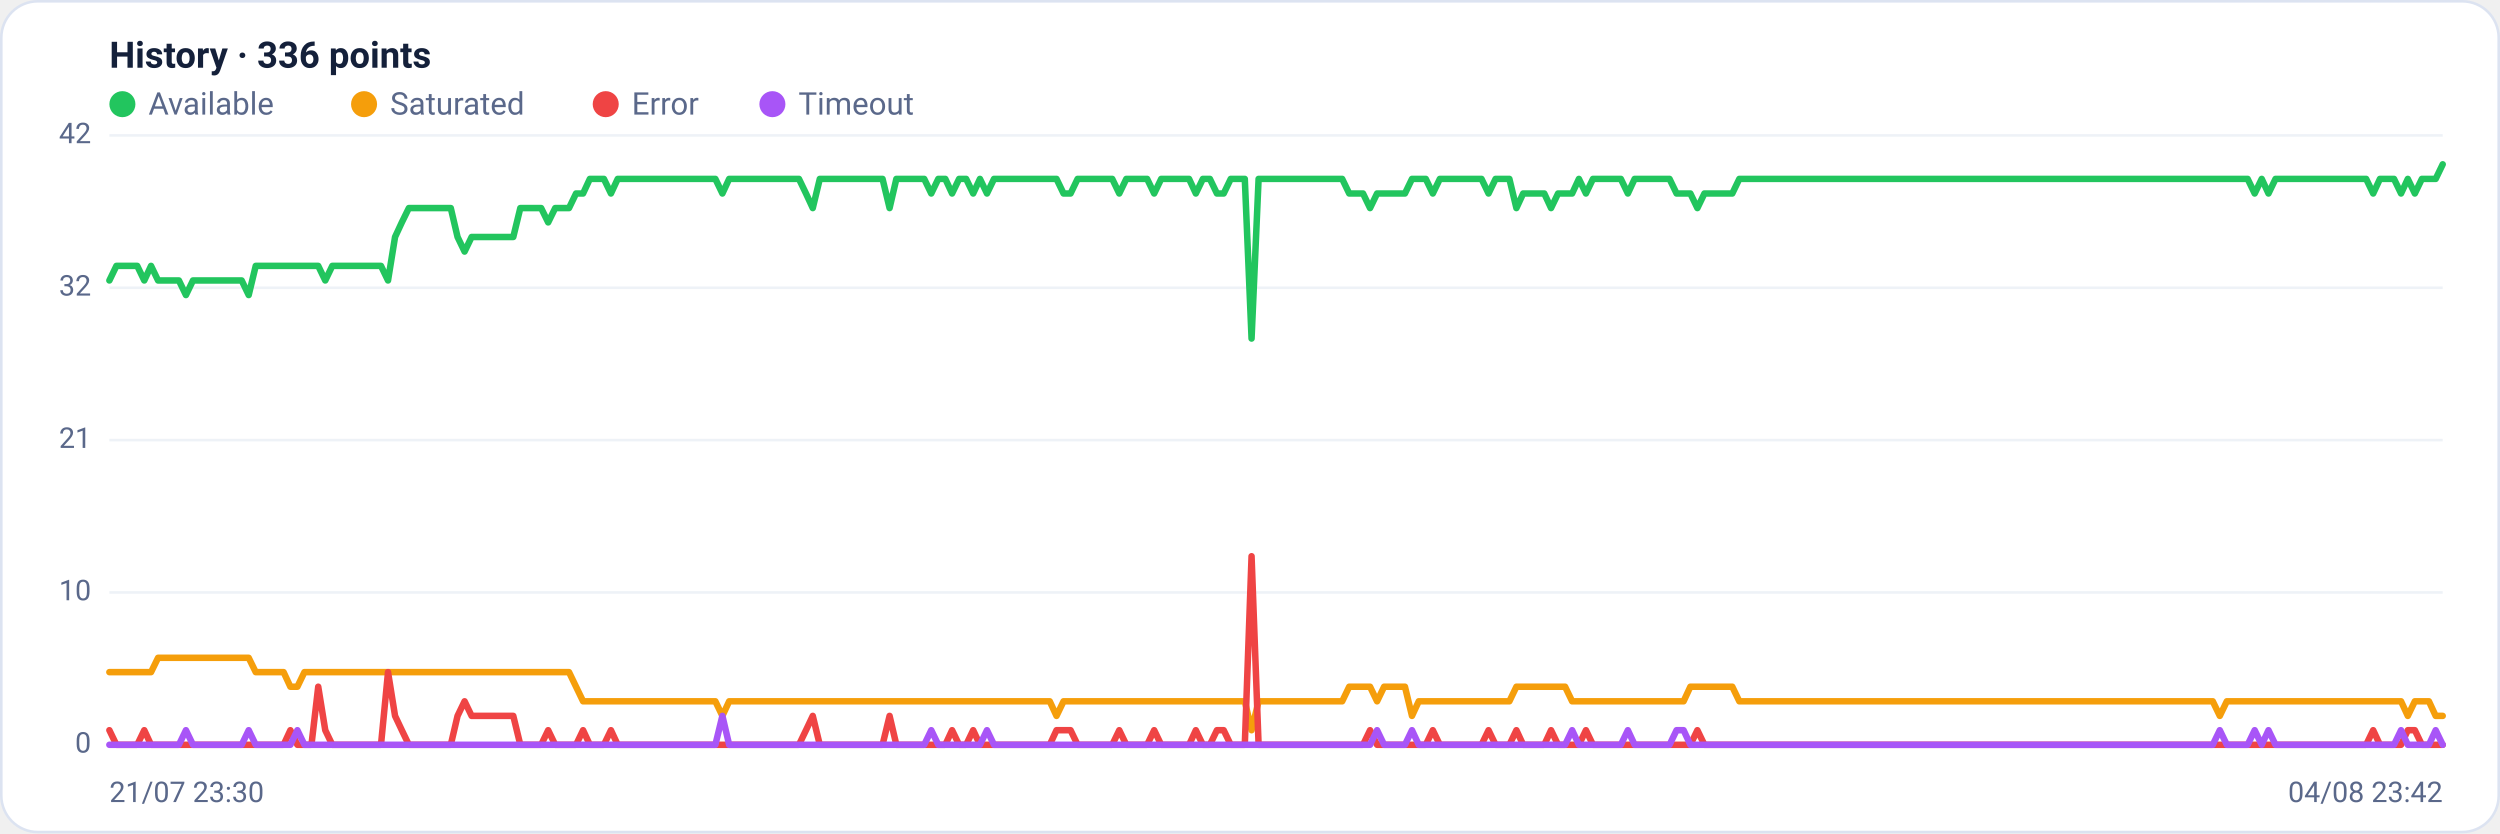
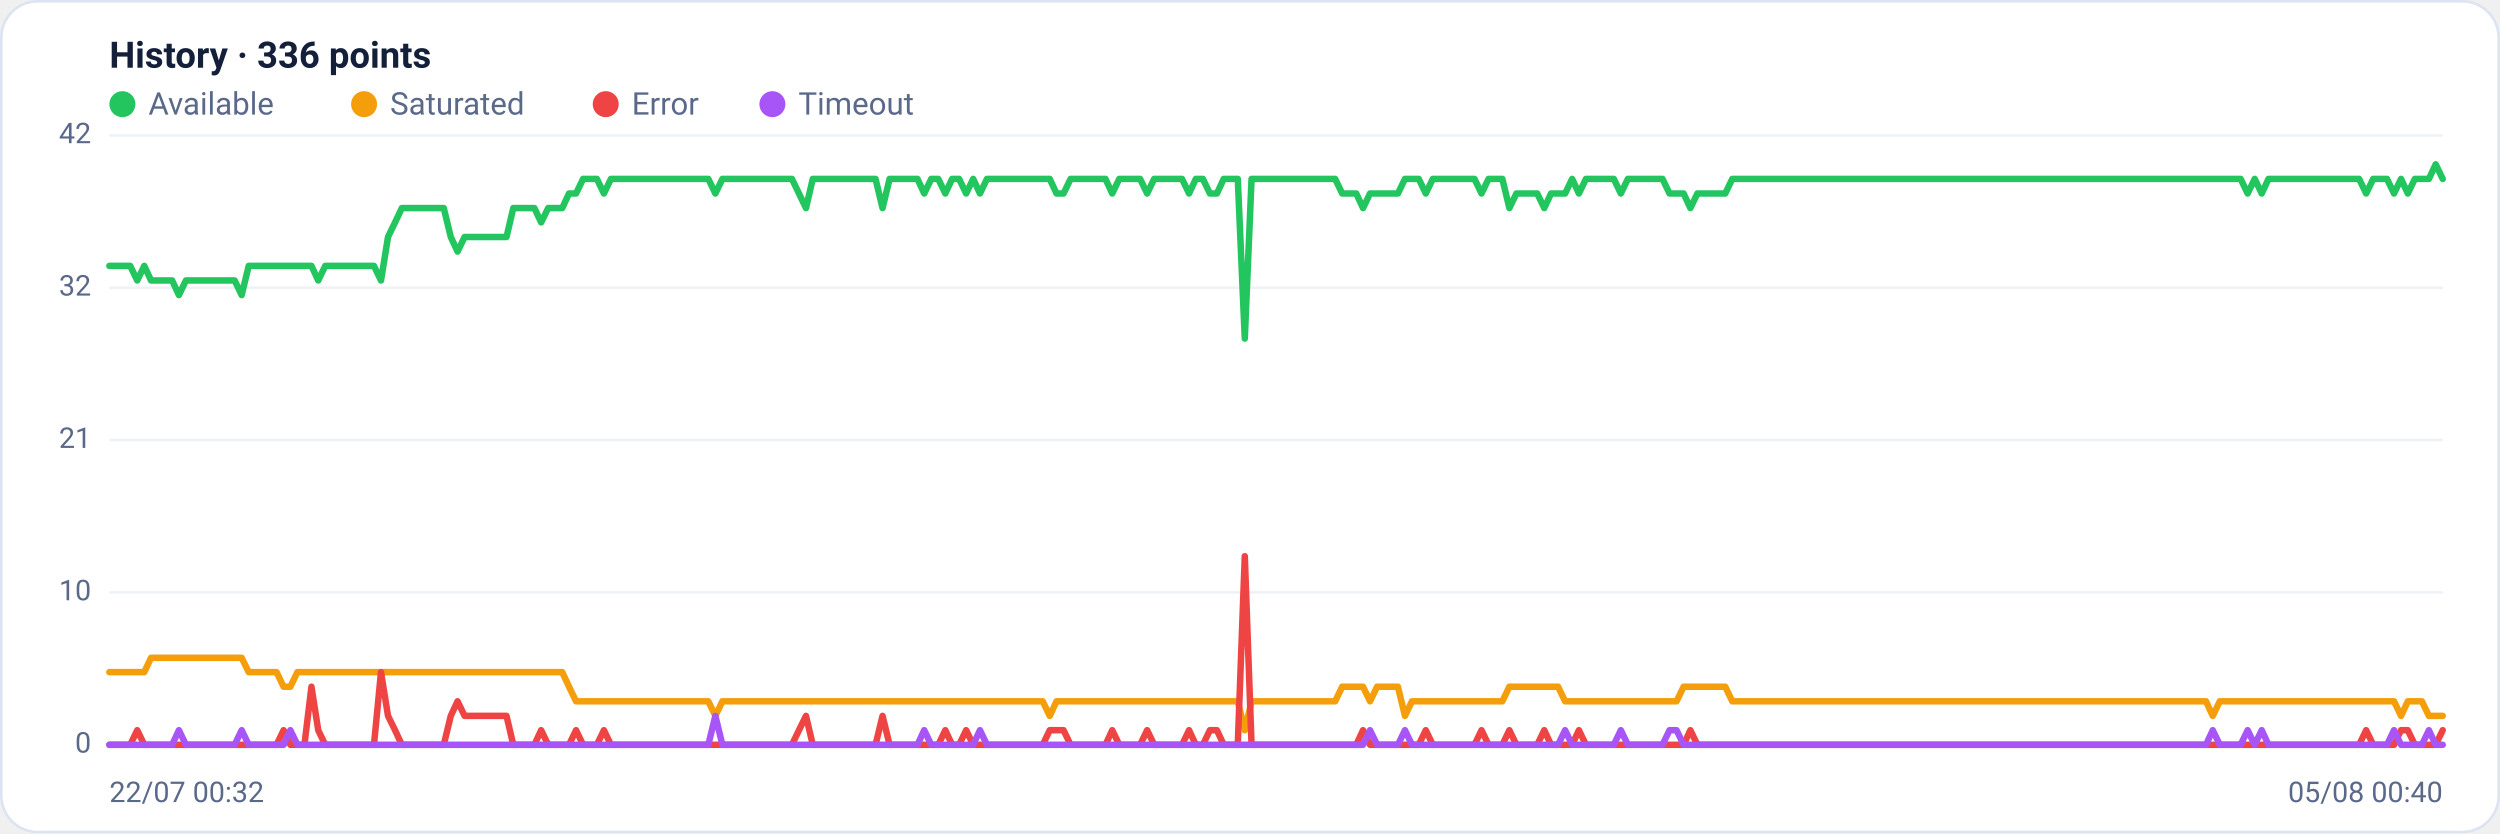
<svg xmlns="http://www.w3.org/2000/svg" viewBox="0 0 960 320" width="960" height="320" font-family="Segoe UI, system-ui, -apple-system, Roboto, Helvetica, Arial, sans-serif" role="img" aria-label="Availability history per region">
  <rect x="0.5" y="0.5" width="959" height="319" rx="14" fill="#ffffff" stroke="#dce3f1" />
  <text x="42" y="26" font-size="14" font-weight="600" fill="#14203a">History · 336 points</text>
  <circle cx="47" cy="40" r="5" fill="#22c55e" />
  <text x="57" y="44" font-size="12" fill="#5a688a">Available</text>
  <circle cx="139.8" cy="40" r="5" fill="#f59e0b" />
  <text x="149.8" y="44" font-size="12" fill="#5a688a">Saturated</text>
  <circle cx="232.6" cy="40" r="5" fill="#ef4444" />
  <text x="242.6" y="44" font-size="12" fill="#5a688a">Error</text>
  <circle cx="296.6" cy="40" r="5" fill="#a855f7" />
  <text x="306.6" y="44" font-size="12" fill="#5a688a">Timeout</text>
  <line x1="42" y1="286.0" x2="938" y2="286.0" stroke="#eef2f7" stroke-width="1" />
  <text x="35" y="289.0" text-anchor="end" font-size="11" fill="#5a688a">0</text>
  <line x1="42" y1="227.5" x2="938" y2="227.5" stroke="#eef2f7" stroke-width="1" />
  <text x="35" y="230.5" text-anchor="end" font-size="11" fill="#5a688a">10</text>
  <line x1="42" y1="169.0" x2="938" y2="169.0" stroke="#eef2f7" stroke-width="1" />
  <text x="35" y="172.0" text-anchor="end" font-size="11" fill="#5a688a">21</text>
  <line x1="42" y1="110.5" x2="938" y2="110.5" stroke="#eef2f7" stroke-width="1" />
  <text x="35" y="113.5" text-anchor="end" font-size="11" fill="#5a688a">32</text>
  <line x1="42" y1="52.0" x2="938" y2="52.0" stroke="#eef2f7" stroke-width="1" />
  <text x="35" y="55.0" text-anchor="end" font-size="11" fill="#5a688a">42</text>
-   <polyline fill="none" stroke="#22c55e" stroke-width="2.5" stroke-linejoin="round" stroke-linecap="round" points="42.0,107.7 44.7,102.1 47.3,102.1 50.0,102.1 52.7,102.1 55.4,107.7 58.0,102.1 60.7,107.7 63.4,107.7 66.1,107.7 68.7,107.7 71.4,113.3 74.1,107.7 76.8,107.7 79.4,107.7 82.1,107.7 84.8,107.7 87.5,107.7 90.1,107.7 92.8,107.7 95.5,113.3 98.2,102.1 100.8,102.1 103.5,102.1 106.2,102.1 108.9,102.1 111.5,102.1 114.2,102.1 116.9,102.1 119.6,102.1 122.2,102.1 124.9,107.7 127.6,102.1 130.3,102.1 132.9,102.1 135.6,102.1 138.3,102.1 141.0,102.1 143.6,102.1 146.3,102.1 149.0,107.7 151.7,91.0 154.3,85.4 157.0,79.9 159.7,79.9 162.4,79.9 165.0,79.9 167.7,79.9 170.4,79.9 173.1,79.9 175.7,91.0 178.4,96.6 181.1,91.0 183.8,91.0 186.4,91.0 189.1,91.0 191.8,91.0 194.5,91.0 197.1,91.0 199.8,79.9 202.5,79.9 205.2,79.9 207.8,79.9 210.5,85.4 213.2,79.9 215.9,79.9 218.5,79.9 221.2,74.3 223.9,74.3 226.5,68.7 229.2,68.7 231.9,68.7 234.6,74.3 237.2,68.7 239.9,68.7 242.6,68.7 245.3,68.7 247.9,68.7 250.6,68.7 253.3,68.7 256.0,68.7 258.6,68.7 261.3,68.7 264.0,68.7 266.7,68.7 269.3,68.7 272.0,68.7 274.7,68.7 277.4,74.3 280.0,68.7 282.7,68.7 285.4,68.7 288.1,68.7 290.7,68.7 293.4,68.7 296.1,68.7 298.8,68.7 301.4,68.7 304.1,68.7 306.8,68.7 309.5,74.3 312.1,79.9 314.8,68.7 317.5,68.7 320.2,68.7 322.8,68.7 325.5,68.7 328.2,68.7 330.9,68.7 333.5,68.7 336.2,68.7 338.9,68.7 341.6,79.9 344.2,68.7 346.9,68.7 349.6,68.7 352.3,68.7 354.9,68.7 357.6,74.3 360.3,68.7 363.0,68.7 365.6,74.3 368.3,68.7 371.0,68.7 373.7,74.3 376.3,68.7 379.0,74.3 381.7,68.7 384.4,68.7 387.0,68.7 389.7,68.7 392.4,68.7 395.1,68.7 397.7,68.7 400.4,68.7 403.1,68.7 405.7,68.7 408.4,74.3 411.1,74.3 413.8,68.7 416.4,68.7 419.1,68.7 421.8,68.7 424.5,68.7 427.1,68.7 429.8,74.3 432.5,68.7 435.2,68.7 437.8,68.7 440.5,68.7 443.2,74.3 445.9,68.7 448.5,68.7 451.2,68.7 453.9,68.7 456.6,68.7 459.2,74.3 461.9,68.7 464.6,68.7 467.3,74.3 469.9,74.3 472.6,68.7 475.3,68.7 478.0,68.7 480.6,130.0 483.3,68.7 486.0,68.7 488.7,68.7 491.3,68.7 494.0,68.7 496.7,68.7 499.4,68.7 502.0,68.7 504.7,68.7 507.4,68.7 510.1,68.7 512.7,68.7 515.4,68.7 518.1,74.3 520.8,74.3 523.4,74.3 526.1,79.9 528.8,74.3 531.5,74.3 534.1,74.3 536.8,74.3 539.5,74.3 542.2,68.7 544.8,68.7 547.5,68.7 550.2,74.3 552.9,68.7 555.5,68.7 558.2,68.7 560.9,68.7 563.6,68.7 566.2,68.7 568.9,68.7 571.6,74.3 574.3,68.7 576.9,68.7 579.6,68.7 582.3,79.9 584.9,74.3 587.6,74.3 590.3,74.3 593.0,74.3 595.6,79.9 598.3,74.3 601.0,74.3 603.7,74.3 606.3,68.7 609.0,74.3 611.7,68.7 614.4,68.7 617.0,68.7 619.7,68.7 622.4,68.7 625.1,74.3 627.7,68.7 630.4,68.7 633.1,68.7 635.8,68.7 638.4,68.7 641.1,68.7 643.8,74.3 646.5,74.3 649.1,74.3 651.8,79.9 654.5,74.3 657.2,74.3 659.8,74.3 662.5,74.3 665.2,74.3 667.9,68.7 670.5,68.7 673.2,68.7 675.9,68.7 678.6,68.7 681.2,68.7 683.9,68.7 686.6,68.7 689.3,68.7 691.9,68.7 694.6,68.7 697.3,68.7 700.0,68.7 702.6,68.7 705.3,68.7 708.0,68.7 710.7,68.7 713.3,68.7 716.0,68.7 718.7,68.7 721.4,68.7 724.0,68.7 726.7,68.7 729.4,68.7 732.1,68.7 734.7,68.7 737.4,68.7 740.1,68.7 742.8,68.7 745.4,68.7 748.1,68.7 750.8,68.7 753.5,68.7 756.1,68.7 758.8,68.7 761.5,68.7 764.1,68.7 766.8,68.7 769.5,68.7 772.2,68.7 774.8,68.7 777.5,68.7 780.2,68.7 782.9,68.7 785.5,68.7 788.2,68.7 790.9,68.7 793.6,68.7 796.2,68.7 798.9,68.7 801.6,68.7 804.3,68.7 806.9,68.7 809.6,68.7 812.3,68.7 815.0,68.7 817.6,68.7 820.3,68.7 823.0,68.7 825.7,68.7 828.3,68.7 831.0,68.7 833.7,68.7 836.4,68.7 839.0,68.7 841.7,68.7 844.4,68.7 847.1,68.7 849.7,68.7 852.4,68.7 855.1,68.7 857.8,68.7 860.4,68.7 863.1,68.7 865.8,74.3 868.5,68.7 871.1,74.3 873.8,68.7 876.5,68.7 879.2,68.7 881.8,68.7 884.5,68.7 887.2,68.7 889.9,68.7 892.5,68.7 895.2,68.7 897.9,68.7 900.6,68.7 903.2,68.7 905.9,68.7 908.6,68.7 911.3,74.3 913.9,68.7 916.6,68.7 919.3,68.7 922.0,74.3 924.6,68.7 927.3,74.3 930.0,68.7 932.7,68.7 935.3,68.7 938.0,63.1" />
-   <polyline fill="none" stroke="#f59e0b" stroke-width="2.5" stroke-linejoin="round" stroke-linecap="round" points="42.0,258.1 44.7,258.1 47.3,258.1 50.0,258.1 52.7,258.1 55.4,258.1 58.0,258.1 60.7,252.6 63.4,252.6 66.1,252.6 68.7,252.6 71.4,252.6 74.1,252.6 76.8,252.6 79.4,252.6 82.1,252.6 84.8,252.6 87.5,252.6 90.1,252.6 92.8,252.6 95.5,252.6 98.2,258.1 100.8,258.1 103.5,258.1 106.2,258.1 108.9,258.1 111.5,263.7 114.2,263.7 116.9,258.1 119.6,258.1 122.2,258.1 124.9,258.1 127.6,258.1 130.3,258.1 132.9,258.1 135.6,258.1 138.3,258.1 141.0,258.1 143.6,258.1 146.3,258.1 149.0,258.1 151.7,258.1 154.3,258.1 157.0,258.1 159.7,258.1 162.4,258.1 165.0,258.1 167.7,258.1 170.4,258.1 173.1,258.1 175.7,258.1 178.4,258.1 181.1,258.1 183.8,258.1 186.4,258.1 189.1,258.1 191.8,258.1 194.5,258.1 197.1,258.1 199.8,258.1 202.5,258.1 205.2,258.1 207.8,258.1 210.5,258.1 213.2,258.1 215.9,258.1 218.5,258.1 221.2,263.7 223.9,269.3 226.5,269.3 229.2,269.3 231.9,269.3 234.6,269.3 237.2,269.3 239.9,269.3 242.6,269.3 245.3,269.3 247.9,269.3 250.6,269.3 253.3,269.3 256.0,269.3 258.6,269.3 261.3,269.3 264.0,269.3 266.7,269.3 269.3,269.3 272.0,269.3 274.7,269.3 277.4,274.9 280.0,269.3 282.7,269.3 285.4,269.3 288.1,269.3 290.7,269.3 293.4,269.3 296.1,269.3 298.8,269.3 301.4,269.3 304.1,269.3 306.8,269.3 309.5,269.3 312.1,269.3 314.8,269.3 317.5,269.3 320.2,269.3 322.8,269.3 325.5,269.3 328.2,269.3 330.9,269.3 333.5,269.3 336.2,269.3 338.9,269.3 341.6,269.3 344.2,269.3 346.9,269.3 349.6,269.3 352.3,269.3 354.9,269.3 357.6,269.3 360.3,269.3 363.0,269.3 365.6,269.3 368.3,269.3 371.0,269.3 373.7,269.3 376.3,269.3 379.0,269.3 381.7,269.3 384.4,269.3 387.0,269.3 389.7,269.3 392.4,269.3 395.1,269.3 397.7,269.3 400.4,269.3 403.1,269.3 405.7,274.9 408.4,269.3 411.1,269.3 413.8,269.3 416.4,269.3 419.1,269.3 421.8,269.3 424.5,269.3 427.1,269.3 429.8,269.3 432.5,269.3 435.2,269.3 437.8,269.3 440.5,269.3 443.2,269.3 445.9,269.3 448.5,269.3 451.2,269.3 453.9,269.3 456.6,269.3 459.2,269.3 461.9,269.3 464.6,269.3 467.3,269.3 469.9,269.3 472.6,269.3 475.3,269.3 478.0,269.3 480.6,280.4 483.3,269.3 486.0,269.3 488.7,269.3 491.3,269.3 494.0,269.3 496.7,269.3 499.4,269.3 502.0,269.3 504.7,269.3 507.4,269.3 510.1,269.3 512.7,269.3 515.4,269.3 518.1,263.7 520.8,263.7 523.4,263.7 526.1,263.7 528.8,269.3 531.5,263.7 534.1,263.7 536.8,263.7 539.5,263.7 542.2,274.9 544.8,269.3 547.5,269.3 550.2,269.3 552.9,269.3 555.5,269.3 558.2,269.3 560.9,269.3 563.6,269.3 566.2,269.3 568.9,269.3 571.6,269.3 574.3,269.3 576.9,269.3 579.6,269.3 582.3,263.7 584.9,263.7 587.6,263.7 590.3,263.7 593.0,263.7 595.6,263.7 598.3,263.7 601.0,263.7 603.7,269.3 606.3,269.3 609.0,269.3 611.7,269.3 614.4,269.3 617.0,269.3 619.7,269.3 622.4,269.3 625.1,269.3 627.7,269.3 630.4,269.3 633.1,269.3 635.8,269.3 638.4,269.3 641.1,269.3 643.8,269.3 646.5,269.3 649.1,263.7 651.8,263.7 654.5,263.7 657.2,263.7 659.8,263.7 662.5,263.7 665.2,263.7 667.9,269.3 670.5,269.3 673.2,269.3 675.9,269.3 678.6,269.3 681.2,269.3 683.9,269.3 686.6,269.3 689.3,269.3 691.9,269.3 694.6,269.3 697.3,269.3 700.0,269.3 702.6,269.3 705.3,269.3 708.0,269.3 710.7,269.3 713.3,269.3 716.0,269.3 718.7,269.3 721.4,269.3 724.0,269.3 726.7,269.3 729.4,269.3 732.1,269.3 734.7,269.3 737.4,269.3 740.1,269.3 742.8,269.3 745.4,269.3 748.1,269.3 750.8,269.3 753.5,269.3 756.1,269.3 758.8,269.3 761.5,269.3 764.1,269.3 766.8,269.3 769.5,269.3 772.2,269.3 774.8,269.3 777.5,269.3 780.2,269.3 782.9,269.3 785.5,269.3 788.2,269.3 790.9,269.3 793.6,269.3 796.2,269.3 798.9,269.3 801.6,269.3 804.3,269.3 806.9,269.3 809.6,269.3 812.3,269.3 815.0,269.3 817.6,269.3 820.3,269.3 823.0,269.3 825.7,269.3 828.3,269.3 831.0,269.3 833.7,269.3 836.4,269.3 839.0,269.3 841.7,269.3 844.4,269.3 847.1,269.3 849.7,269.3 852.4,274.9 855.1,269.3 857.8,269.3 860.4,269.3 863.1,269.3 865.8,269.3 868.5,269.3 871.1,269.3 873.8,269.3 876.5,269.3 879.2,269.3 881.8,269.3 884.5,269.3 887.2,269.3 889.9,269.3 892.5,269.3 895.2,269.3 897.9,269.3 900.6,269.3 903.2,269.3 905.9,269.3 908.6,269.3 911.3,269.3 913.9,269.3 916.6,269.3 919.3,269.3 922.0,269.3 924.6,274.9 927.3,269.3 930.0,269.3 932.7,269.3 935.3,274.9 938.0,274.9" />
-   <polyline fill="none" stroke="#ef4444" stroke-width="2.5" stroke-linejoin="round" stroke-linecap="round" points="42.0,280.4 44.7,286.0 47.3,286.0 50.0,286.0 52.7,286.0 55.4,280.4 58.0,286.0 60.7,286.0 63.4,286.0 66.1,286.0 68.7,286.0 71.4,286.0 74.1,286.0 76.8,286.0 79.4,286.0 82.1,286.0 84.8,286.0 87.5,286.0 90.1,286.0 92.8,286.0 95.5,286.0 98.2,286.0 100.8,286.0 103.5,286.0 106.2,286.0 108.9,286.0 111.5,280.4 114.2,286.0 116.9,286.0 119.6,286.0 122.2,263.7 124.9,280.4 127.6,286.0 130.3,286.0 132.9,286.0 135.6,286.0 138.3,286.0 141.0,286.0 143.6,286.0 146.3,286.0 149.0,258.1 151.7,274.9 154.3,280.4 157.0,286.0 159.7,286.0 162.4,286.0 165.0,286.0 167.7,286.0 170.4,286.0 173.1,286.0 175.7,274.9 178.4,269.3 181.1,274.9 183.8,274.9 186.4,274.9 189.1,274.9 191.8,274.9 194.5,274.9 197.1,274.9 199.8,286.0 202.5,286.0 205.2,286.0 207.8,286.0 210.5,280.4 213.2,286.0 215.9,286.0 218.5,286.0 221.2,286.0 223.9,280.4 226.5,286.0 229.2,286.0 231.9,286.0 234.6,280.4 237.2,286.0 239.9,286.0 242.6,286.0 245.3,286.0 247.9,286.0 250.6,286.0 253.3,286.0 256.0,286.0 258.6,286.0 261.3,286.0 264.0,286.0 266.7,286.0 269.3,286.0 272.0,286.0 274.7,286.0 277.4,286.0 280.0,286.0 282.7,286.0 285.4,286.0 288.1,286.0 290.7,286.0 293.4,286.0 296.1,286.0 298.8,286.0 301.4,286.0 304.1,286.0 306.8,286.0 309.5,280.4 312.1,274.9 314.8,286.0 317.5,286.0 320.2,286.0 322.8,286.0 325.5,286.0 328.2,286.0 330.9,286.0 333.5,286.0 336.2,286.0 338.9,286.0 341.6,274.9 344.2,286.0 346.9,286.0 349.6,286.0 352.3,286.0 354.9,286.0 357.6,286.0 360.3,286.0 363.0,286.0 365.6,280.4 368.3,286.0 371.0,286.0 373.7,280.4 376.3,286.0 379.0,286.0 381.7,286.0 384.4,286.0 387.0,286.0 389.7,286.0 392.4,286.0 395.1,286.0 397.7,286.0 400.4,286.0 403.1,286.0 405.7,280.4 408.4,280.4 411.1,280.4 413.8,286.0 416.4,286.0 419.1,286.0 421.8,286.0 424.5,286.0 427.1,286.0 429.8,280.4 432.5,286.0 435.2,286.0 437.8,286.0 440.5,286.0 443.2,280.4 445.9,286.0 448.5,286.0 451.2,286.0 453.9,286.0 456.6,286.0 459.2,280.4 461.9,286.0 464.6,286.0 467.3,280.4 469.9,280.4 472.6,286.0 475.3,286.0 478.0,286.0 480.6,213.6 483.3,286.0 486.0,286.0 488.7,286.0 491.3,286.0 494.0,286.0 496.7,286.0 499.4,286.0 502.0,286.0 504.7,286.0 507.4,286.0 510.1,286.0 512.7,286.0 515.4,286.0 518.1,286.0 520.8,286.0 523.4,286.0 526.1,280.4 528.8,286.0 531.5,286.0 534.1,286.0 536.8,286.0 539.5,286.0 542.2,286.0 544.8,286.0 547.5,286.0 550.2,280.4 552.9,286.0 555.5,286.0 558.2,286.0 560.9,286.0 563.6,286.0 566.2,286.0 568.9,286.0 571.6,280.4 574.3,286.0 576.9,286.0 579.6,286.0 582.3,280.4 584.9,286.0 587.6,286.0 590.3,286.0 593.0,286.0 595.6,280.4 598.3,286.0 601.0,286.0 603.7,286.0 606.3,286.0 609.0,280.4 611.7,286.0 614.4,286.0 617.0,286.0 619.7,286.0 622.4,286.0 625.1,286.0 627.7,286.0 630.4,286.0 633.1,286.0 635.8,286.0 638.4,286.0 641.1,286.0 643.8,286.0 646.5,286.0 649.1,286.0 651.8,280.4 654.5,286.0 657.2,286.0 659.8,286.0 662.5,286.0 665.2,286.0 667.9,286.0 670.5,286.0 673.2,286.0 675.9,286.0 678.6,286.0 681.2,286.0 683.9,286.0 686.6,286.0 689.3,286.0 691.9,286.0 694.6,286.0 697.3,286.0 700.0,286.0 702.6,286.0 705.3,286.0 708.0,286.0 710.7,286.0 713.3,286.0 716.0,286.0 718.7,286.0 721.4,286.0 724.0,286.0 726.7,286.0 729.4,286.0 732.1,286.0 734.7,286.0 737.4,286.0 740.1,286.0 742.8,286.0 745.4,286.0 748.1,286.0 750.8,286.0 753.5,286.0 756.1,286.0 758.8,286.0 761.5,286.0 764.1,286.0 766.8,286.0 769.5,286.0 772.2,286.0 774.8,286.0 777.5,286.0 780.2,286.0 782.9,286.0 785.5,286.0 788.2,286.0 790.9,286.0 793.6,286.0 796.2,286.0 798.9,286.0 801.6,286.0 804.3,286.0 806.9,286.0 809.6,286.0 812.3,286.0 815.0,286.0 817.6,286.0 820.3,286.0 823.0,286.0 825.7,286.0 828.3,286.0 831.0,286.0 833.7,286.0 836.4,286.0 839.0,286.0 841.7,286.0 844.4,286.0 847.1,286.0 849.7,286.0 852.4,286.0 855.1,286.0 857.8,286.0 860.4,286.0 863.1,286.0 865.8,286.0 868.5,286.0 871.1,286.0 873.8,286.0 876.5,286.0 879.2,286.0 881.8,286.0 884.5,286.0 887.2,286.0 889.9,286.0 892.5,286.0 895.2,286.0 897.9,286.0 900.6,286.0 903.2,286.0 905.9,286.0 908.6,286.0 911.3,280.4 913.9,286.0 916.6,286.0 919.3,286.0 922.0,286.0 924.6,280.4 927.3,280.4 930.0,286.0 932.7,286.0 935.3,286.0 938.0,286.0" />
-   <polyline fill="none" stroke="#a855f7" stroke-width="2.5" stroke-linejoin="round" stroke-linecap="round" points="42.0,286.0 44.7,286.0 47.3,286.0 50.0,286.0 52.7,286.0 55.4,286.0 58.0,286.0 60.7,286.0 63.4,286.0 66.1,286.0 68.7,286.0 71.4,280.4 74.1,286.0 76.8,286.0 79.4,286.0 82.1,286.0 84.8,286.0 87.5,286.0 90.1,286.0 92.8,286.0 95.5,280.4 98.2,286.0 100.8,286.0 103.5,286.0 106.2,286.0 108.9,286.0 111.5,286.0 114.2,280.4 116.9,286.0 119.6,286.0 122.2,286.0 124.9,286.0 127.6,286.0 130.3,286.0 132.9,286.0 135.6,286.0 138.3,286.0 141.0,286.0 143.6,286.0 146.3,286.0 149.0,286.0 151.7,286.0 154.3,286.0 157.0,286.0 159.7,286.0 162.4,286.0 165.0,286.0 167.7,286.0 170.4,286.0 173.1,286.0 175.7,286.0 178.4,286.0 181.1,286.0 183.8,286.0 186.4,286.0 189.1,286.0 191.8,286.0 194.5,286.0 197.1,286.0 199.8,286.0 202.5,286.0 205.2,286.0 207.8,286.0 210.5,286.0 213.2,286.0 215.9,286.0 218.5,286.0 221.2,286.0 223.9,286.0 226.5,286.0 229.2,286.0 231.9,286.0 234.6,286.0 237.2,286.0 239.9,286.0 242.6,286.0 245.3,286.0 247.9,286.0 250.6,286.0 253.3,286.0 256.0,286.0 258.6,286.0 261.3,286.0 264.0,286.0 266.7,286.0 269.3,286.0 272.0,286.0 274.7,286.0 277.4,274.9 280.0,286.0 282.7,286.0 285.4,286.0 288.1,286.0 290.7,286.0 293.4,286.0 296.1,286.0 298.8,286.0 301.4,286.0 304.1,286.0 306.8,286.0 309.5,286.0 312.1,286.0 314.8,286.0 317.5,286.0 320.2,286.0 322.8,286.0 325.5,286.0 328.2,286.0 330.9,286.0 333.5,286.0 336.2,286.0 338.9,286.0 341.6,286.0 344.2,286.0 346.9,286.0 349.6,286.0 352.3,286.0 354.9,286.0 357.6,280.4 360.3,286.0 363.0,286.0 365.6,286.0 368.3,286.0 371.0,286.0 373.7,286.0 376.3,286.0 379.0,280.4 381.7,286.0 384.4,286.0 387.0,286.0 389.7,286.0 392.4,286.0 395.1,286.0 397.7,286.0 400.4,286.0 403.1,286.0 405.7,286.0 408.4,286.0 411.1,286.0 413.8,286.0 416.4,286.0 419.1,286.0 421.8,286.0 424.5,286.0 427.1,286.0 429.8,286.0 432.5,286.0 435.2,286.0 437.8,286.0 440.5,286.0 443.2,286.0 445.9,286.0 448.5,286.0 451.2,286.0 453.9,286.0 456.6,286.0 459.2,286.0 461.9,286.0 464.6,286.0 467.3,286.0 469.9,286.0 472.6,286.0 475.3,286.0 478.0,286.0 480.6,286.0 483.3,286.0 486.0,286.0 488.7,286.0 491.3,286.0 494.0,286.0 496.7,286.0 499.4,286.0 502.0,286.0 504.7,286.0 507.4,286.0 510.1,286.0 512.7,286.0 515.4,286.0 518.1,286.0 520.8,286.0 523.4,286.0 526.1,286.0 528.8,280.4 531.5,286.0 534.1,286.0 536.8,286.0 539.5,286.0 542.2,280.4 544.8,286.0 547.5,286.0 550.2,286.0 552.9,286.0 555.5,286.0 558.2,286.0 560.9,286.0 563.6,286.0 566.2,286.0 568.9,286.0 571.6,286.0 574.3,286.0 576.9,286.0 579.6,286.0 582.3,286.0 584.9,286.0 587.6,286.0 590.3,286.0 593.0,286.0 595.6,286.0 598.3,286.0 601.0,286.0 603.7,280.4 606.3,286.0 609.0,286.0 611.7,286.0 614.4,286.0 617.0,286.0 619.7,286.0 622.4,286.0 625.1,280.4 627.7,286.0 630.4,286.0 633.1,286.0 635.8,286.0 638.4,286.0 641.1,286.0 643.8,280.4 646.5,280.4 649.1,286.0 651.8,286.0 654.5,286.0 657.2,286.0 659.8,286.0 662.5,286.0 665.2,286.0 667.9,286.0 670.5,286.0 673.2,286.0 675.9,286.0 678.6,286.0 681.2,286.0 683.9,286.0 686.6,286.0 689.3,286.0 691.9,286.0 694.6,286.0 697.3,286.0 700.0,286.0 702.6,286.0 705.3,286.0 708.0,286.0 710.7,286.0 713.3,286.0 716.0,286.0 718.7,286.0 721.4,286.0 724.0,286.0 726.7,286.0 729.4,286.0 732.1,286.0 734.7,286.0 737.4,286.0 740.1,286.0 742.8,286.0 745.4,286.0 748.1,286.0 750.8,286.0 753.5,286.0 756.1,286.0 758.8,286.0 761.5,286.0 764.1,286.0 766.8,286.0 769.5,286.0 772.2,286.0 774.8,286.0 777.5,286.0 780.2,286.0 782.9,286.0 785.5,286.0 788.2,286.0 790.9,286.0 793.6,286.0 796.2,286.0 798.9,286.0 801.6,286.0 804.3,286.0 806.9,286.0 809.6,286.0 812.3,286.0 815.0,286.0 817.6,286.0 820.3,286.0 823.0,286.0 825.7,286.0 828.3,286.0 831.0,286.0 833.7,286.0 836.4,286.0 839.0,286.0 841.7,286.0 844.4,286.0 847.1,286.0 849.7,286.0 852.4,280.4 855.1,286.0 857.8,286.0 860.4,286.0 863.1,286.0 865.8,280.4 868.5,286.0 871.1,280.4 873.8,286.0 876.5,286.0 879.2,286.0 881.8,286.0 884.5,286.0 887.2,286.0 889.9,286.0 892.5,286.0 895.2,286.0 897.9,286.0 900.6,286.0 903.2,286.0 905.9,286.0 908.6,286.0 911.3,286.0 913.9,286.0 916.6,286.0 919.3,286.0 922.0,280.4 924.6,286.0 927.3,286.0 930.0,286.0 932.7,286.0 935.3,280.4 938.0,286.0" />
-   <text x="42" y="308" font-size="11" fill="#5a688a">21/07 23:30</text>
-   <text x="938" y="308" text-anchor="end" font-size="11" fill="#5a688a">04/08 23:42</text>
+   <polyline fill="none" stroke="#22c55e" stroke-width="2.5" stroke-linejoin="round" stroke-linecap="round" points="42.0,102.1 44.7,102.1 47.3,102.1 50.0,102.1 52.7,107.7 55.4,102.1 58.0,107.7 60.7,107.7 63.4,107.7 66.1,107.7 68.7,113.3 71.4,107.7 74.1,107.7 76.8,107.7 79.4,107.7 82.1,107.7 84.8,107.7 87.5,107.7 90.1,107.7 92.8,113.3 95.5,102.1 98.2,102.1 100.8,102.1 103.5,102.1 106.2,102.1 108.9,102.1 111.5,102.1 114.2,102.1 116.9,102.1 119.6,102.1 122.2,107.7 124.9,102.1 127.6,102.1 130.3,102.1 132.9,102.1 135.6,102.1 138.3,102.1 141.0,102.1 143.6,102.1 146.3,107.7 149.0,91.0 151.7,85.4 154.3,79.9 157.0,79.9 159.7,79.9 162.4,79.9 165.0,79.9 167.7,79.9 170.4,79.9 173.1,91.0 175.7,96.6 178.4,91.0 181.1,91.0 183.8,91.0 186.4,91.0 189.1,91.0 191.8,91.0 194.5,91.0 197.1,79.9 199.8,79.9 202.5,79.9 205.2,79.9 207.8,85.4 210.5,79.9 213.2,79.9 215.9,79.9 218.5,74.3 221.2,74.3 223.9,68.7 226.5,68.7 229.2,68.7 231.9,74.3 234.6,68.7 237.2,68.7 239.9,68.7 242.6,68.7 245.3,68.7 247.9,68.7 250.6,68.7 253.3,68.7 256.0,68.7 258.6,68.7 261.3,68.7 264.0,68.7 266.7,68.7 269.3,68.7 272.0,68.7 274.7,74.3 277.4,68.7 280.0,68.7 282.7,68.7 285.4,68.7 288.1,68.7 290.7,68.7 293.4,68.7 296.1,68.7 298.8,68.7 301.4,68.7 304.1,68.7 306.8,74.3 309.5,79.9 312.1,68.7 314.8,68.7 317.5,68.7 320.2,68.7 322.8,68.7 325.5,68.7 328.2,68.7 330.9,68.7 333.5,68.7 336.2,68.7 338.9,79.9 341.6,68.7 344.2,68.7 346.9,68.7 349.6,68.7 352.3,68.7 354.9,74.3 357.6,68.7 360.3,68.7 363.0,74.3 365.6,68.7 368.3,68.7 371.0,74.3 373.7,68.7 376.3,74.3 379.0,68.7 381.7,68.7 384.4,68.7 387.0,68.7 389.7,68.7 392.4,68.7 395.1,68.7 397.7,68.7 400.4,68.7 403.1,68.7 405.7,74.3 408.4,74.3 411.1,68.7 413.8,68.7 416.4,68.7 419.1,68.7 421.8,68.7 424.5,68.7 427.1,74.3 429.8,68.7 432.5,68.7 435.2,68.7 437.8,68.7 440.5,74.3 443.2,68.7 445.9,68.7 448.5,68.7 451.2,68.7 453.9,68.7 456.6,74.3 459.2,68.7 461.9,68.7 464.6,74.3 467.3,74.3 469.9,68.7 472.6,68.7 475.3,68.7 478.0,130.0 480.6,68.7 483.3,68.7 486.0,68.7 488.7,68.7 491.3,68.7 494.0,68.7 496.7,68.7 499.4,68.7 502.0,68.7 504.7,68.7 507.4,68.7 510.1,68.7 512.7,68.7 515.4,74.3 518.1,74.3 520.8,74.3 523.4,79.9 526.1,74.3 528.8,74.3 531.5,74.3 534.1,74.3 536.8,74.3 539.5,68.7 542.2,68.7 544.8,68.7 547.5,74.3 550.2,68.7 552.9,68.7 555.5,68.7 558.2,68.7 560.9,68.7 563.6,68.7 566.2,68.7 568.9,74.3 571.6,68.7 574.3,68.7 576.9,68.7 579.6,79.9 582.3,74.3 584.9,74.3 587.6,74.3 590.3,74.3 593.0,79.9 595.6,74.3 598.3,74.3 601.0,74.3 603.7,68.7 606.3,74.3 609.0,68.7 611.7,68.7 614.4,68.7 617.0,68.7 619.7,68.7 622.4,74.3 625.1,68.7 627.7,68.7 630.4,68.7 633.1,68.7 635.8,68.7 638.4,68.7 641.1,74.3 643.8,74.3 646.5,74.3 649.1,79.9 651.8,74.3 654.5,74.3 657.2,74.3 659.8,74.3 662.5,74.3 665.2,68.7 667.9,68.7 670.5,68.7 673.2,68.7 675.9,68.7 678.6,68.7 681.2,68.7 683.9,68.7 686.6,68.7 689.3,68.7 691.9,68.7 694.6,68.7 697.3,68.7 700.0,68.7 702.6,68.7 705.3,68.7 708.0,68.7 710.7,68.7 713.3,68.7 716.0,68.7 718.7,68.7 721.4,68.7 724.0,68.7 726.7,68.7 729.4,68.7 732.1,68.7 734.7,68.7 737.4,68.7 740.1,68.7 742.8,68.7 745.4,68.7 748.1,68.7 750.8,68.7 753.5,68.7 756.1,68.7 758.8,68.7 761.5,68.7 764.1,68.7 766.8,68.7 769.5,68.7 772.2,68.7 774.8,68.7 777.5,68.7 780.2,68.7 782.9,68.7 785.5,68.7 788.2,68.7 790.9,68.7 793.6,68.7 796.2,68.7 798.9,68.7 801.6,68.7 804.3,68.7 806.9,68.7 809.6,68.7 812.3,68.7 815.0,68.7 817.6,68.7 820.3,68.7 823.0,68.7 825.7,68.7 828.3,68.7 831.0,68.7 833.7,68.7 836.4,68.7 839.0,68.7 841.7,68.7 844.4,68.7 847.1,68.7 849.7,68.7 852.4,68.7 855.1,68.7 857.8,68.7 860.4,68.7 863.1,74.3 865.8,68.7 868.5,74.3 871.1,68.7 873.8,68.7 876.5,68.7 879.2,68.7 881.8,68.7 884.5,68.7 887.2,68.7 889.9,68.7 892.5,68.7 895.2,68.7 897.9,68.7 900.6,68.7 903.2,68.7 905.9,68.7 908.6,74.3 911.3,68.7 913.9,68.7 916.6,68.7 919.3,74.3 922.0,68.7 924.6,74.3 927.3,68.7 930.0,68.7 932.7,68.7 935.3,63.1 938.0,68.7" />
+   <polyline fill="none" stroke="#f59e0b" stroke-width="2.5" stroke-linejoin="round" stroke-linecap="round" points="42.0,258.1 44.7,258.1 47.3,258.1 50.0,258.1 52.7,258.1 55.4,258.1 58.0,252.6 60.7,252.6 63.4,252.6 66.1,252.6 68.7,252.6 71.4,252.6 74.1,252.6 76.8,252.6 79.4,252.6 82.1,252.6 84.8,252.6 87.5,252.6 90.1,252.6 92.8,252.6 95.5,258.1 98.2,258.1 100.8,258.1 103.5,258.1 106.2,258.1 108.9,263.7 111.5,263.7 114.2,258.1 116.9,258.1 119.6,258.1 122.2,258.1 124.9,258.1 127.6,258.1 130.3,258.1 132.9,258.1 135.6,258.1 138.3,258.1 141.0,258.1 143.6,258.1 146.3,258.1 149.0,258.1 151.7,258.1 154.3,258.1 157.0,258.1 159.7,258.1 162.4,258.1 165.0,258.1 167.7,258.1 170.4,258.1 173.1,258.1 175.7,258.1 178.4,258.1 181.1,258.1 183.8,258.1 186.4,258.1 189.1,258.1 191.8,258.1 194.5,258.1 197.1,258.1 199.8,258.1 202.5,258.1 205.2,258.1 207.8,258.1 210.5,258.1 213.2,258.1 215.9,258.1 218.5,263.7 221.2,269.3 223.9,269.3 226.5,269.3 229.2,269.3 231.9,269.3 234.6,269.3 237.2,269.3 239.9,269.3 242.6,269.3 245.3,269.3 247.9,269.3 250.6,269.3 253.3,269.3 256.0,269.3 258.6,269.3 261.3,269.3 264.0,269.3 266.7,269.3 269.3,269.3 272.0,269.3 274.7,274.9 277.4,269.3 280.0,269.3 282.7,269.3 285.4,269.3 288.1,269.3 290.7,269.3 293.4,269.3 296.1,269.3 298.8,269.3 301.4,269.3 304.1,269.3 306.8,269.3 309.5,269.3 312.1,269.3 314.8,269.3 317.5,269.3 320.2,269.3 322.8,269.3 325.5,269.3 328.2,269.3 330.9,269.3 333.5,269.3 336.2,269.3 338.9,269.3 341.6,269.3 344.2,269.3 346.9,269.3 349.6,269.3 352.3,269.3 354.9,269.3 357.6,269.3 360.3,269.3 363.0,269.3 365.6,269.3 368.3,269.3 371.0,269.3 373.7,269.3 376.3,269.3 379.0,269.3 381.7,269.3 384.4,269.3 387.0,269.3 389.7,269.3 392.4,269.3 395.1,269.3 397.7,269.3 400.4,269.3 403.1,274.9 405.7,269.3 408.4,269.3 411.1,269.3 413.8,269.3 416.4,269.3 419.1,269.3 421.8,269.3 424.5,269.3 427.1,269.3 429.8,269.3 432.5,269.3 435.2,269.3 437.8,269.3 440.5,269.3 443.2,269.3 445.9,269.3 448.5,269.3 451.2,269.3 453.9,269.3 456.6,269.3 459.2,269.3 461.9,269.3 464.6,269.3 467.3,269.3 469.9,269.3 472.6,269.3 475.3,269.3 478.0,280.4 480.6,269.3 483.3,269.3 486.0,269.3 488.7,269.3 491.3,269.3 494.0,269.3 496.7,269.3 499.4,269.3 502.0,269.3 504.7,269.3 507.4,269.3 510.1,269.3 512.7,269.3 515.4,263.7 518.1,263.7 520.8,263.7 523.4,263.7 526.1,269.3 528.8,263.7 531.5,263.7 534.1,263.7 536.8,263.7 539.5,274.9 542.2,269.3 544.8,269.3 547.5,269.3 550.2,269.3 552.9,269.3 555.5,269.3 558.2,269.3 560.9,269.3 563.6,269.3 566.2,269.3 568.9,269.3 571.6,269.3 574.3,269.3 576.9,269.3 579.6,263.7 582.3,263.7 584.9,263.7 587.6,263.7 590.3,263.7 593.0,263.7 595.6,263.7 598.3,263.7 601.0,269.3 603.7,269.3 606.3,269.3 609.0,269.3 611.7,269.3 614.4,269.3 617.0,269.3 619.7,269.3 622.4,269.3 625.1,269.3 627.7,269.3 630.4,269.3 633.1,269.3 635.8,269.3 638.4,269.3 641.1,269.3 643.8,269.3 646.5,263.7 649.1,263.7 651.8,263.7 654.5,263.7 657.2,263.7 659.8,263.7 662.5,263.7 665.2,269.3 667.9,269.3 670.5,269.3 673.2,269.3 675.9,269.3 678.6,269.3 681.2,269.3 683.9,269.3 686.6,269.3 689.3,269.3 691.9,269.3 694.6,269.3 697.3,269.3 700.0,269.3 702.6,269.3 705.3,269.3 708.0,269.3 710.7,269.3 713.3,269.3 716.0,269.3 718.7,269.3 721.4,269.3 724.0,269.3 726.7,269.3 729.4,269.3 732.1,269.3 734.7,269.3 737.4,269.3 740.1,269.3 742.8,269.3 745.4,269.3 748.1,269.3 750.8,269.3 753.5,269.3 756.1,269.3 758.8,269.3 761.5,269.3 764.1,269.3 766.8,269.3 769.5,269.3 772.2,269.3 774.8,269.3 777.5,269.3 780.2,269.3 782.9,269.3 785.5,269.3 788.2,269.3 790.9,269.3 793.6,269.3 796.2,269.3 798.9,269.3 801.6,269.3 804.3,269.3 806.9,269.3 809.6,269.3 812.3,269.3 815.0,269.3 817.6,269.3 820.3,269.3 823.0,269.3 825.7,269.3 828.3,269.3 831.0,269.3 833.7,269.3 836.4,269.3 839.0,269.3 841.7,269.3 844.4,269.3 847.1,269.3 849.7,274.9 852.4,269.3 855.1,269.3 857.8,269.3 860.4,269.3 863.1,269.3 865.8,269.3 868.5,269.3 871.1,269.3 873.8,269.3 876.5,269.3 879.2,269.3 881.8,269.3 884.5,269.3 887.2,269.3 889.9,269.3 892.5,269.3 895.2,269.3 897.9,269.3 900.6,269.3 903.2,269.3 905.9,269.3 908.6,269.3 911.3,269.3 913.9,269.3 916.6,269.3 919.3,269.3 922.0,274.9 924.6,269.3 927.3,269.3 930.0,269.3 932.7,274.9 935.3,274.9 938.0,274.9" />
+   <polyline fill="none" stroke="#ef4444" stroke-width="2.5" stroke-linejoin="round" stroke-linecap="round" points="42.0,286.0 44.7,286.0 47.3,286.0 50.0,286.0 52.7,280.4 55.4,286.0 58.0,286.0 60.7,286.0 63.4,286.0 66.1,286.0 68.7,286.0 71.4,286.0 74.1,286.0 76.8,286.0 79.4,286.0 82.1,286.0 84.8,286.0 87.5,286.0 90.1,286.0 92.8,286.0 95.5,286.0 98.2,286.0 100.8,286.0 103.5,286.0 106.2,286.0 108.9,280.4 111.5,286.0 114.2,286.0 116.9,286.0 119.6,263.7 122.2,280.4 124.9,286.0 127.6,286.0 130.3,286.0 132.9,286.0 135.6,286.0 138.3,286.0 141.0,286.0 143.6,286.0 146.3,258.1 149.0,274.9 151.7,280.4 154.3,286.0 157.0,286.0 159.7,286.0 162.4,286.0 165.0,286.0 167.7,286.0 170.4,286.0 173.1,274.9 175.7,269.3 178.4,274.9 181.1,274.9 183.8,274.9 186.4,274.9 189.1,274.9 191.8,274.9 194.5,274.9 197.1,286.0 199.8,286.0 202.5,286.0 205.2,286.0 207.8,280.4 210.5,286.0 213.2,286.0 215.9,286.0 218.5,286.0 221.2,280.4 223.9,286.0 226.5,286.0 229.2,286.0 231.9,280.4 234.6,286.0 237.2,286.0 239.9,286.0 242.6,286.0 245.3,286.0 247.9,286.0 250.6,286.0 253.3,286.0 256.0,286.0 258.6,286.0 261.3,286.0 264.0,286.0 266.7,286.0 269.3,286.0 272.0,286.0 274.7,286.0 277.4,286.0 280.0,286.0 282.7,286.0 285.4,286.0 288.1,286.0 290.7,286.0 293.4,286.0 296.1,286.0 298.8,286.0 301.4,286.0 304.1,286.0 306.8,280.4 309.5,274.9 312.1,286.0 314.8,286.0 317.5,286.0 320.2,286.0 322.8,286.0 325.5,286.0 328.2,286.0 330.9,286.0 333.5,286.0 336.2,286.0 338.9,274.9 341.6,286.0 344.2,286.0 346.9,286.0 349.6,286.0 352.3,286.0 354.9,286.0 357.6,286.0 360.3,286.0 363.0,280.4 365.6,286.0 368.3,286.0 371.0,280.4 373.7,286.0 376.3,286.0 379.0,286.0 381.7,286.0 384.4,286.0 387.0,286.0 389.7,286.0 392.4,286.0 395.1,286.0 397.7,286.0 400.4,286.0 403.1,280.4 405.7,280.4 408.4,280.4 411.1,286.0 413.8,286.0 416.4,286.0 419.1,286.0 421.8,286.0 424.5,286.0 427.1,280.4 429.8,286.0 432.5,286.0 435.2,286.0 437.8,286.0 440.5,280.4 443.2,286.0 445.9,286.0 448.5,286.0 451.2,286.0 453.9,286.0 456.6,280.4 459.2,286.0 461.9,286.0 464.6,280.4 467.3,280.4 469.9,286.0 472.6,286.0 475.3,286.0 478.0,213.6 480.6,286.0 483.3,286.0 486.0,286.0 488.7,286.0 491.3,286.0 494.0,286.0 496.7,286.0 499.4,286.0 502.0,286.0 504.7,286.0 507.4,286.0 510.1,286.0 512.7,286.0 515.4,286.0 518.1,286.0 520.8,286.0 523.4,280.4 526.1,286.0 528.8,286.0 531.5,286.0 534.1,286.0 536.8,286.0 539.5,286.0 542.2,286.0 544.8,286.0 547.5,280.4 550.2,286.0 552.9,286.0 555.5,286.0 558.2,286.0 560.9,286.0 563.6,286.0 566.2,286.0 568.9,280.4 571.6,286.0 574.3,286.0 576.9,286.0 579.6,280.4 582.3,286.0 584.9,286.0 587.6,286.0 590.3,286.0 593.0,280.4 595.6,286.0 598.3,286.0 601.0,286.0 603.7,286.0 606.3,280.4 609.0,286.0 611.7,286.0 614.4,286.0 617.0,286.0 619.7,286.0 622.4,286.0 625.1,286.0 627.7,286.0 630.4,286.0 633.1,286.0 635.8,286.0 638.4,286.0 641.1,286.0 643.8,286.0 646.5,286.0 649.1,280.4 651.8,286.0 654.5,286.0 657.2,286.0 659.8,286.0 662.5,286.0 665.2,286.0 667.9,286.0 670.5,286.0 673.2,286.0 675.9,286.0 678.6,286.0 681.2,286.0 683.9,286.0 686.6,286.0 689.3,286.0 691.9,286.0 694.6,286.0 697.3,286.0 700.0,286.0 702.6,286.0 705.3,286.0 708.0,286.0 710.7,286.0 713.3,286.0 716.0,286.0 718.7,286.0 721.4,286.0 724.0,286.0 726.7,286.0 729.4,286.0 732.1,286.0 734.7,286.0 737.4,286.0 740.1,286.0 742.8,286.0 745.4,286.0 748.1,286.0 750.8,286.0 753.5,286.0 756.1,286.0 758.8,286.0 761.5,286.0 764.1,286.0 766.8,286.0 769.5,286.0 772.2,286.0 774.8,286.0 777.5,286.0 780.2,286.0 782.9,286.0 785.5,286.0 788.2,286.0 790.9,286.0 793.6,286.0 796.2,286.0 798.9,286.0 801.6,286.0 804.3,286.0 806.9,286.0 809.6,286.0 812.3,286.0 815.0,286.0 817.6,286.0 820.3,286.0 823.0,286.0 825.7,286.0 828.3,286.0 831.0,286.0 833.7,286.0 836.4,286.0 839.0,286.0 841.7,286.0 844.4,286.0 847.1,286.0 849.7,286.0 852.4,286.0 855.1,286.0 857.8,286.0 860.4,286.0 863.1,286.0 865.8,286.0 868.5,286.0 871.1,286.0 873.8,286.0 876.5,286.0 879.2,286.0 881.8,286.0 884.5,286.0 887.2,286.0 889.9,286.0 892.5,286.0 895.2,286.0 897.9,286.0 900.6,286.0 903.2,286.0 905.9,286.0 908.6,280.4 911.3,286.0 913.9,286.0 916.6,286.0 919.3,286.0 922.0,280.4 924.6,280.4 927.3,286.0 930.0,286.0 932.7,286.0 935.3,286.0 938.0,280.4" />
+   <polyline fill="none" stroke="#a855f7" stroke-width="2.5" stroke-linejoin="round" stroke-linecap="round" points="42.0,286.0 44.7,286.0 47.3,286.0 50.0,286.0 52.7,286.0 55.4,286.0 58.0,286.0 60.7,286.0 63.4,286.0 66.1,286.0 68.7,280.4 71.4,286.0 74.1,286.0 76.8,286.0 79.4,286.0 82.1,286.0 84.8,286.0 87.5,286.0 90.1,286.0 92.8,280.4 95.5,286.0 98.2,286.0 100.8,286.0 103.5,286.0 106.2,286.0 108.9,286.0 111.5,280.4 114.2,286.0 116.9,286.0 119.6,286.0 122.2,286.0 124.9,286.0 127.6,286.0 130.3,286.0 132.9,286.0 135.6,286.0 138.3,286.0 141.0,286.0 143.6,286.0 146.3,286.0 149.0,286.0 151.7,286.0 154.3,286.0 157.0,286.0 159.7,286.0 162.4,286.0 165.0,286.0 167.7,286.0 170.4,286.0 173.1,286.0 175.7,286.0 178.4,286.0 181.1,286.0 183.8,286.0 186.4,286.0 189.1,286.0 191.8,286.0 194.5,286.0 197.1,286.0 199.8,286.0 202.5,286.0 205.2,286.0 207.8,286.0 210.5,286.0 213.2,286.0 215.9,286.0 218.5,286.0 221.2,286.0 223.9,286.0 226.5,286.0 229.2,286.0 231.9,286.0 234.6,286.0 237.2,286.0 239.9,286.0 242.6,286.0 245.3,286.0 247.9,286.0 250.6,286.0 253.3,286.0 256.0,286.0 258.6,286.0 261.3,286.0 264.0,286.0 266.7,286.0 269.3,286.0 272.0,286.0 274.7,274.9 277.4,286.0 280.0,286.0 282.7,286.0 285.4,286.0 288.1,286.0 290.7,286.0 293.4,286.0 296.1,286.0 298.8,286.0 301.4,286.0 304.1,286.0 306.8,286.0 309.5,286.0 312.1,286.0 314.8,286.0 317.5,286.0 320.2,286.0 322.8,286.0 325.5,286.0 328.2,286.0 330.9,286.0 333.5,286.0 336.2,286.0 338.9,286.0 341.6,286.0 344.2,286.0 346.9,286.0 349.6,286.0 352.3,286.0 354.9,280.4 357.6,286.0 360.3,286.0 363.0,286.0 365.6,286.0 368.3,286.0 371.0,286.0 373.7,286.0 376.3,280.4 379.0,286.0 381.7,286.0 384.4,286.0 387.0,286.0 389.7,286.0 392.4,286.0 395.1,286.0 397.7,286.0 400.4,286.0 403.1,286.0 405.7,286.0 408.4,286.0 411.1,286.0 413.8,286.0 416.4,286.0 419.1,286.0 421.8,286.0 424.5,286.0 427.1,286.0 429.8,286.0 432.5,286.0 435.2,286.0 437.8,286.0 440.5,286.0 443.2,286.0 445.9,286.0 448.5,286.0 451.2,286.0 453.9,286.0 456.6,286.0 459.2,286.0 461.9,286.0 464.6,286.0 467.3,286.0 469.9,286.0 472.6,286.0 475.3,286.0 478.0,286.0 480.6,286.0 483.3,286.0 486.0,286.0 488.7,286.0 491.3,286.0 494.0,286.0 496.7,286.0 499.4,286.0 502.0,286.0 504.7,286.0 507.4,286.0 510.1,286.0 512.7,286.0 515.4,286.0 518.1,286.0 520.8,286.0 523.4,286.0 526.1,280.4 528.8,286.0 531.5,286.0 534.1,286.0 536.8,286.0 539.5,280.4 542.2,286.0 544.8,286.0 547.5,286.0 550.2,286.0 552.9,286.0 555.5,286.0 558.2,286.0 560.9,286.0 563.6,286.0 566.2,286.0 568.9,286.0 571.6,286.0 574.3,286.0 576.9,286.0 579.6,286.0 582.3,286.0 584.9,286.0 587.6,286.0 590.3,286.0 593.0,286.0 595.6,286.0 598.3,286.0 601.0,280.4 603.7,286.0 606.3,286.0 609.0,286.0 611.7,286.0 614.4,286.0 617.0,286.0 619.7,286.0 622.4,280.4 625.1,286.0 627.7,286.0 630.4,286.0 633.1,286.0 635.8,286.0 638.4,286.0 641.1,280.4 643.8,280.4 646.5,286.0 649.1,286.0 651.8,286.0 654.5,286.0 657.2,286.0 659.8,286.0 662.5,286.0 665.2,286.0 667.9,286.0 670.5,286.0 673.2,286.0 675.9,286.0 678.6,286.0 681.2,286.0 683.9,286.0 686.6,286.0 689.3,286.0 691.9,286.0 694.6,286.0 697.3,286.0 700.0,286.0 702.6,286.0 705.3,286.0 708.0,286.0 710.7,286.0 713.3,286.0 716.0,286.0 718.7,286.0 721.4,286.0 724.0,286.0 726.7,286.0 729.4,286.0 732.1,286.0 734.7,286.0 737.4,286.0 740.1,286.0 742.8,286.0 745.4,286.0 748.1,286.0 750.8,286.0 753.5,286.0 756.1,286.0 758.8,286.0 761.5,286.0 764.1,286.0 766.8,286.0 769.5,286.0 772.2,286.0 774.8,286.0 777.5,286.0 780.2,286.0 782.9,286.0 785.5,286.0 788.2,286.0 790.9,286.0 793.6,286.0 796.2,286.0 798.9,286.0 801.6,286.0 804.3,286.0 806.9,286.0 809.6,286.0 812.3,286.0 815.0,286.0 817.6,286.0 820.3,286.0 823.0,286.0 825.7,286.0 828.3,286.0 831.0,286.0 833.7,286.0 836.4,286.0 839.0,286.0 841.7,286.0 844.4,286.0 847.1,286.0 849.7,280.4 852.4,286.0 855.1,286.0 857.8,286.0 860.4,286.0 863.1,280.4 865.8,286.0 868.5,280.4 871.1,286.0 873.8,286.0 876.5,286.0 879.2,286.0 881.8,286.0 884.5,286.0 887.2,286.0 889.9,286.0 892.5,286.0 895.2,286.0 897.9,286.0 900.6,286.0 903.2,286.0 905.9,286.0 908.6,286.0 911.3,286.0 913.9,286.0 916.6,286.0 919.3,280.4 922.0,286.0 924.6,286.0 927.3,286.0 930.0,286.0 932.7,280.4 935.3,286.0 938.0,286.0" />
+   <text x="42" y="308" font-size="11" fill="#5a688a">22/07 00:32</text>
+   <text x="938" y="308" text-anchor="end" font-size="11" fill="#5a688a">05/08 00:40</text>
</svg>
